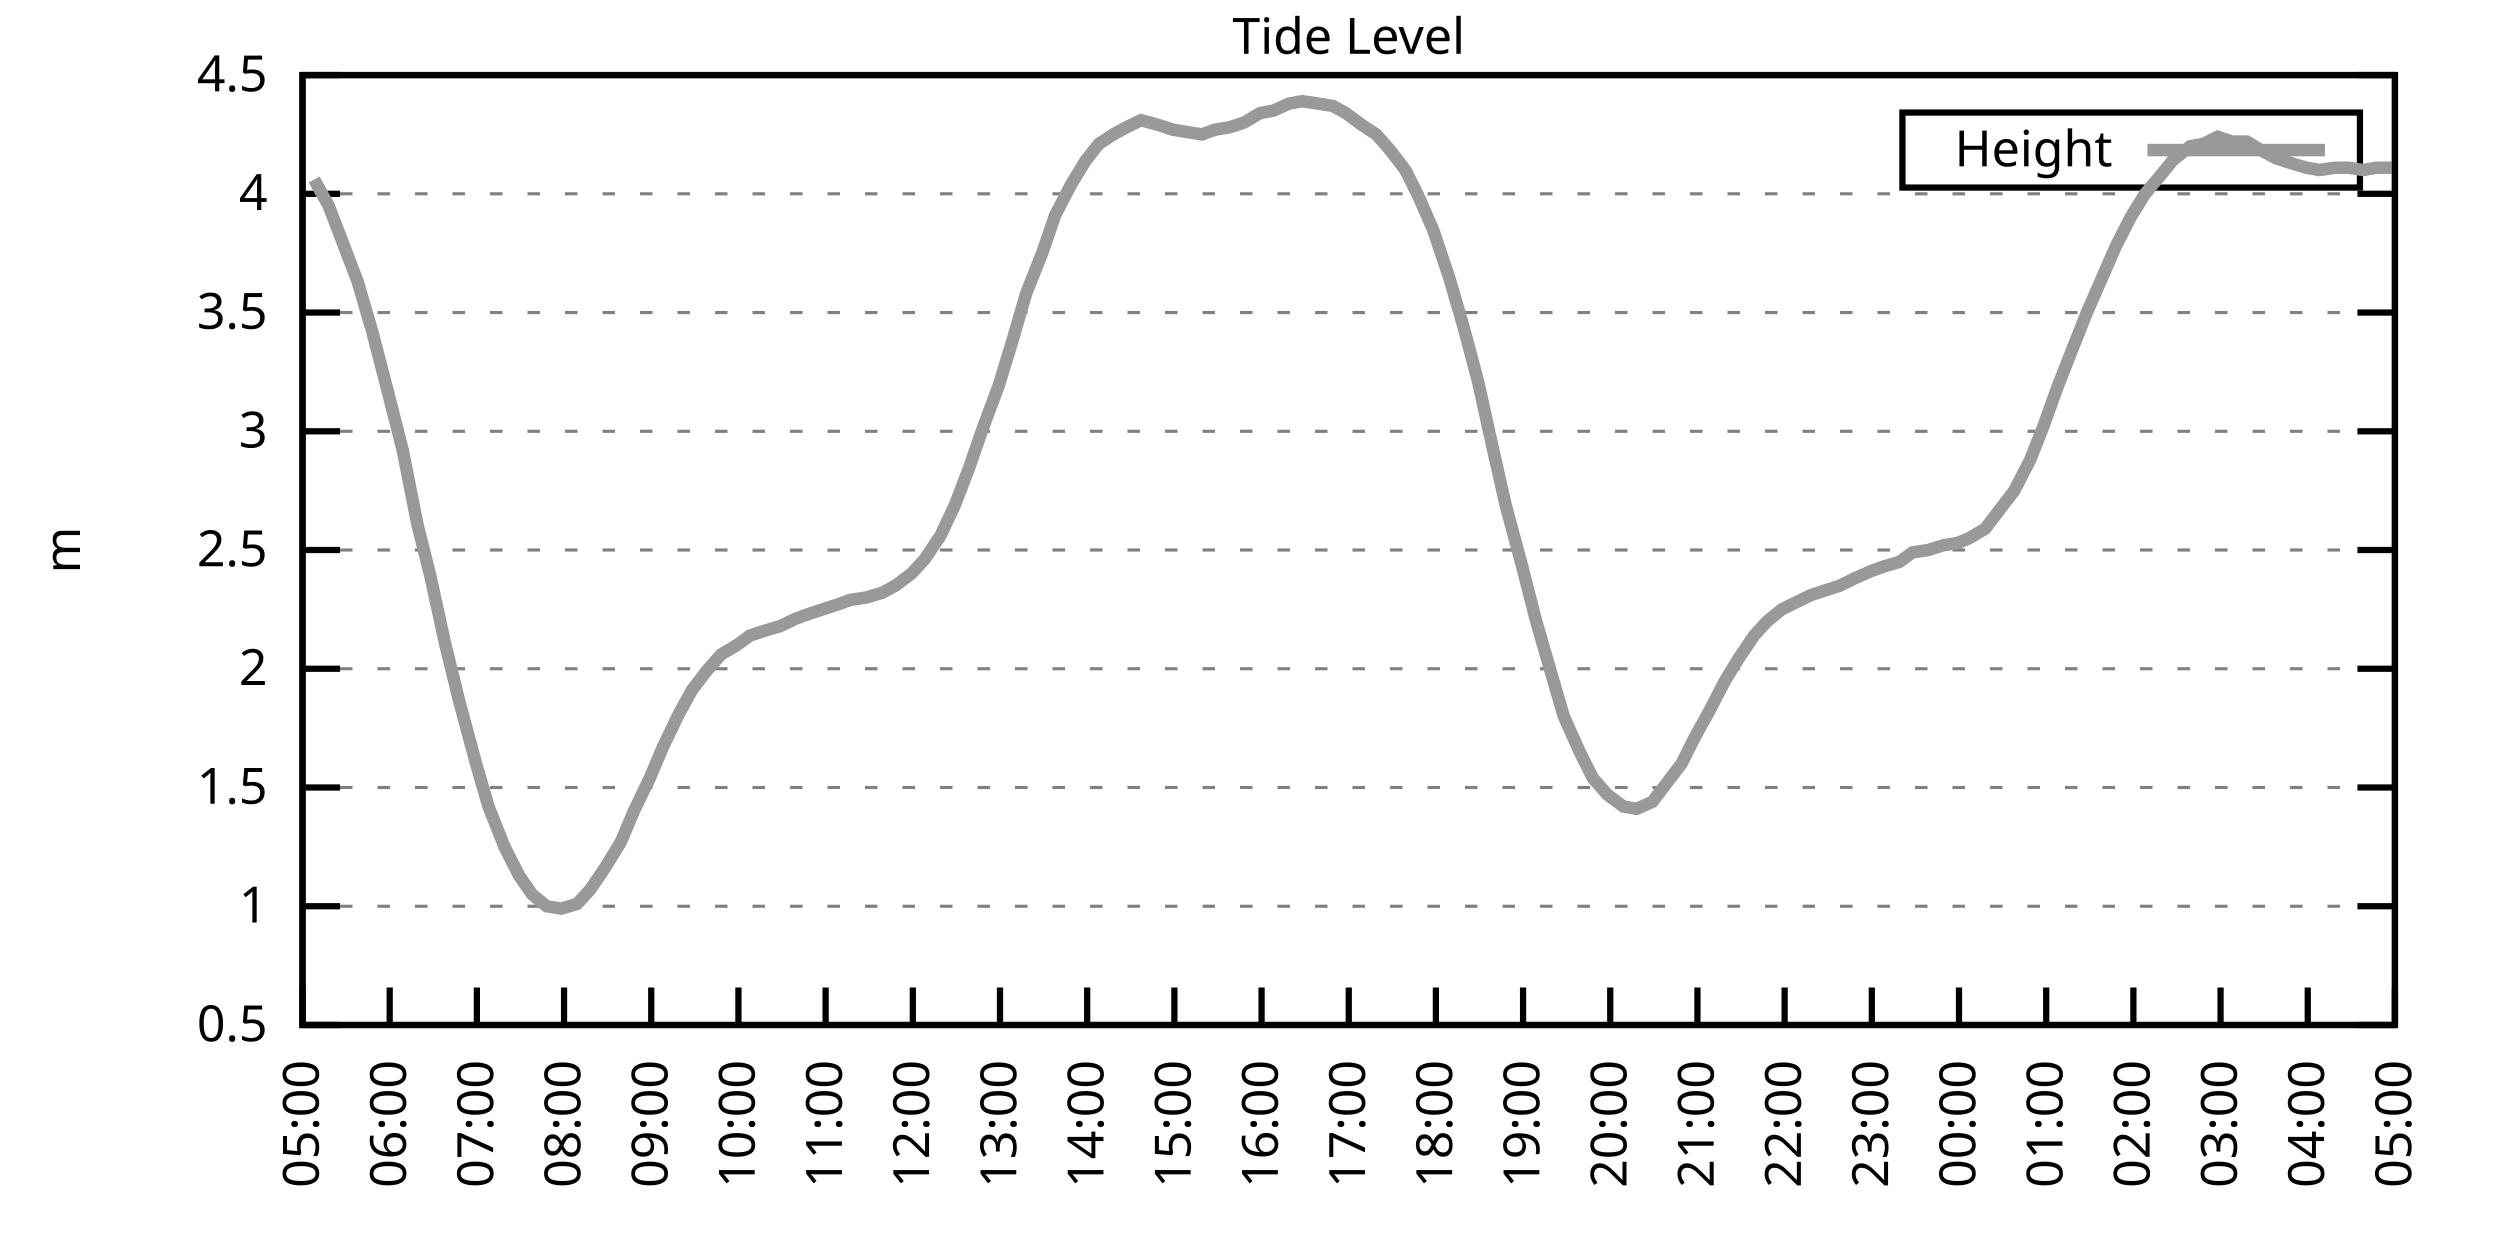
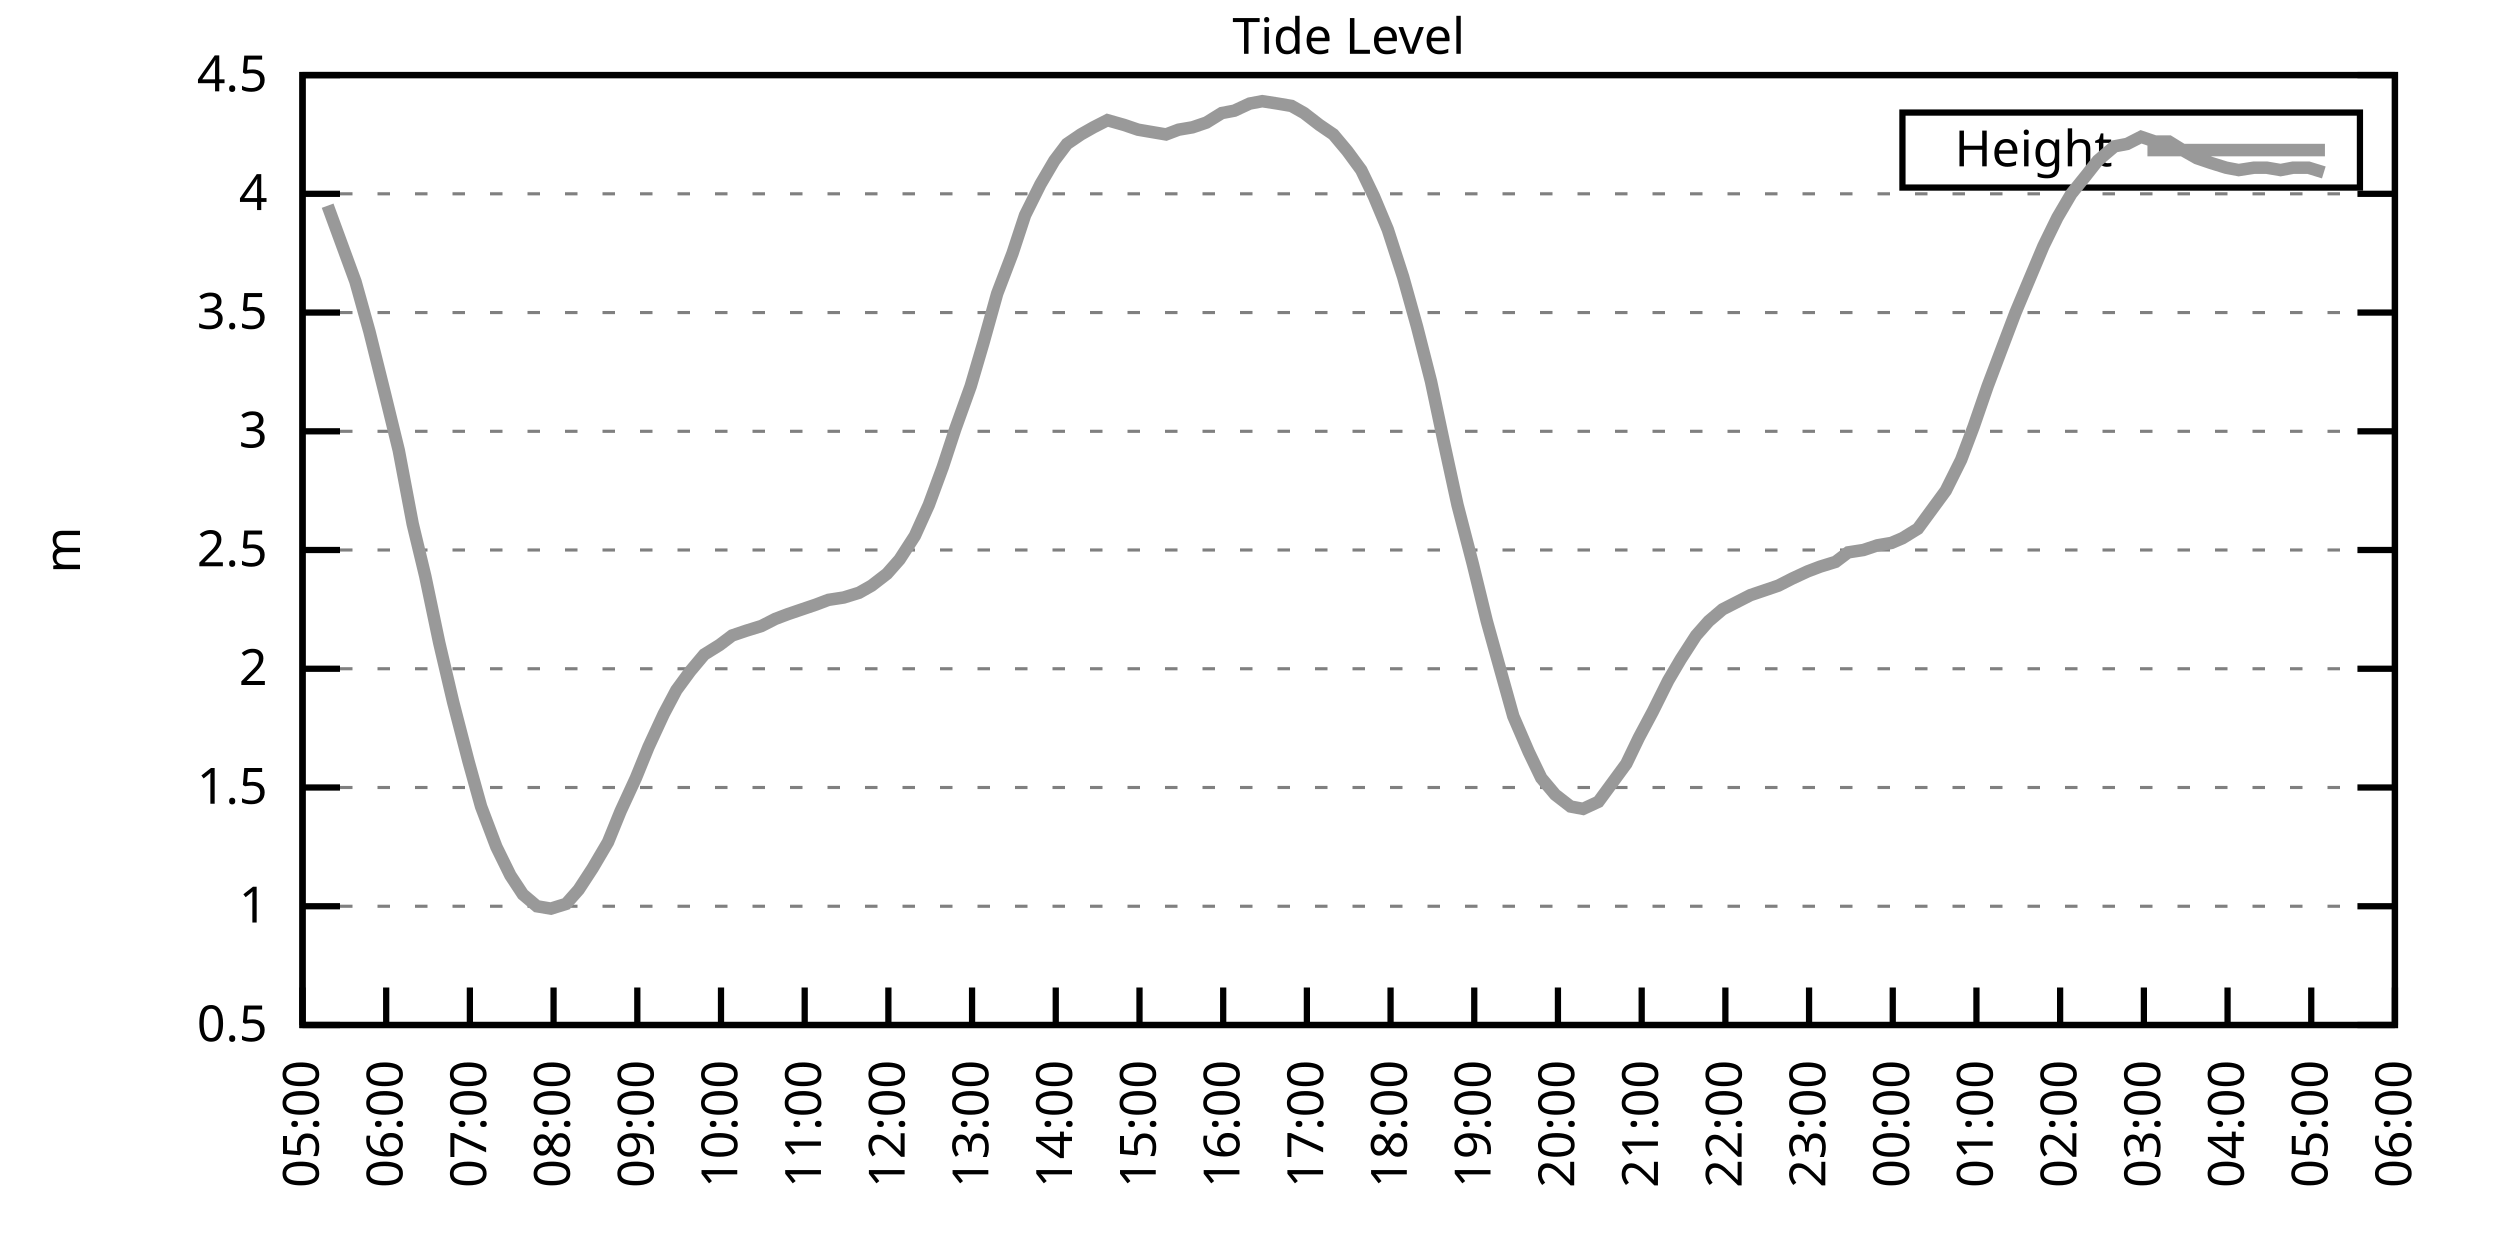
<svg xmlns="http://www.w3.org/2000/svg" xmlns:xlink="http://www.w3.org/1999/xlink" width="400" height="200" viewBox="0 0 400 200">
  <g id="gnuplot_canvas">
    <rect x="0" y="0" width="400" height="200" fill="none" />
    <defs>
      <circle id="gpDot" r="0.5" stroke-width="0.5" stroke="currentColor" />
      <path id="gpPt0" stroke-width="0.333" stroke="currentColor" d="M-1,0 h2 M0,-1 v2" />
      <path id="gpPt1" stroke-width="0.333" stroke="currentColor" d="M-1,-1 L1,1 M1,-1 L-1,1" />
      <path id="gpPt2" stroke-width="0.333" stroke="currentColor" d="M-1,0 L1,0 M0,-1 L0,1 M-1,-1 L1,1 M-1,1 L1,-1" />
      <rect id="gpPt3" stroke-width="0.333" stroke="currentColor" x="-1" y="-1" width="2" height="2" />
      <rect id="gpPt4" stroke-width="0.333" stroke="currentColor" fill="currentColor" x="-1" y="-1" width="2" height="2" />
      <circle id="gpPt5" stroke-width="0.333" stroke="currentColor" cx="0" cy="0" r="1" />
      <use xlink:href="#gpPt5" id="gpPt6" fill="currentColor" stroke="none" />
      <path id="gpPt7" stroke-width="0.333" stroke="currentColor" d="M0,-1.33 L-1.33,0.67 L1.33,0.67 z" />
      <use xlink:href="#gpPt7" id="gpPt8" fill="currentColor" stroke="none" />
      <use xlink:href="#gpPt7" id="gpPt9" stroke="currentColor" transform="rotate(180)" />
      <use xlink:href="#gpPt9" id="gpPt10" fill="currentColor" stroke="none" />
      <use xlink:href="#gpPt3" id="gpPt11" stroke="currentColor" transform="rotate(45)" />
      <use xlink:href="#gpPt11" id="gpPt12" fill="currentColor" stroke="none" />
      <path id="gpPt13" stroke-width="0.333" stroke="currentColor" d="M0,1.330 L1.265,0.411 L0.782,-1.067 L-0.782,-1.076 L-1.265,0.411 z" />
      <use xlink:href="#gpPt13" id="gpPt14" fill="currentColor" stroke="none" />
      <filter id="textbox" filterUnits="objectBoundingBox" x="0" y="0" height="1" width="1">
        <feFlood flood-color="white" flood-opacity="1" result="bgnd" />
        <feComposite in="SourceGraphic" in2="bgnd" operator="atop" />
      </filter>
      <filter id="greybox" filterUnits="objectBoundingBox" x="0" y="0" height="1" width="1">
        <feFlood flood-color="lightgrey" flood-opacity="1" result="grey" />
        <feComposite in="SourceGraphic" in2="grey" operator="atop" />
      </filter>
    </defs>
    <g fill="none" color="white" stroke="currentColor" stroke-width="1.00" stroke-linecap="butt" stroke-linejoin="miter">
</g>
    <g fill="none" color="black" stroke="currentColor" stroke-width="1.00" stroke-linecap="butt" stroke-linejoin="miter">
      <g stroke="none" shape-rendering="crispEdges">
        <polygon fill="rgb(255, 255, 255)" points="48.40,164.00 383.18,164.00 383.18,12.02 48.40,12.02 " />
      </g>
    </g>
    <g fill="none" color="black" stroke="currentColor" stroke-width="1.00" stroke-linecap="butt" stroke-linejoin="miter">
</g>
    <g fill="none" color="black" stroke="black" stroke-width="0.50" stroke-linecap="butt" stroke-linejoin="miter">
</g>
    <g fill="none" color="gray" stroke="currentColor" stroke-width="0.50" stroke-linecap="butt" stroke-linejoin="miter">
      <path stroke="gray" stroke-dasharray="2,4" class="gridline" d="M48.40,164.00 L383.19,164.00  " />
    </g>
    <g fill="none" color="gray" stroke="gray" stroke-width="1.00" stroke-linecap="butt" stroke-linejoin="miter">
</g>
    <g fill="none" color="black" stroke="currentColor" stroke-width="1.00" stroke-linecap="butt" stroke-linejoin="miter">
      <path stroke="black" d="M48.40,164.00 L54.40,164.00 M383.19,164.00 L377.19,164.00  " />
      <g transform="translate(42.80,166.60)" stroke="none" fill="black" font-family="Sans" font-size="8.00" text-anchor="end">
        <text>
          <tspan font-family="Sans"> 0.5</tspan>
        </text>
      </g>
    </g>
    <g fill="none" color="black" stroke="currentColor" stroke-width="1.00" stroke-linecap="butt" stroke-linejoin="miter">
</g>
    <g fill="none" color="black" stroke="black" stroke-width="0.50" stroke-linecap="butt" stroke-linejoin="miter">
</g>
    <g fill="none" color="gray" stroke="currentColor" stroke-width="0.50" stroke-linecap="butt" stroke-linejoin="miter">
      <path stroke="gray" stroke-dasharray="2,4" class="gridline" d="M48.40,145.00 L383.19,145.00  " />
    </g>
    <g fill="none" color="gray" stroke="gray" stroke-width="1.00" stroke-linecap="butt" stroke-linejoin="miter">
</g>
    <g fill="none" color="black" stroke="currentColor" stroke-width="1.00" stroke-linecap="butt" stroke-linejoin="miter">
      <path stroke="black" d="M48.40,145.00 L54.40,145.00 M383.19,145.00 L377.19,145.00  " />
      <g transform="translate(42.80,147.60)" stroke="none" fill="black" font-family="Sans" font-size="8.00" text-anchor="end">
        <text>
          <tspan font-family="Sans"> 1</tspan>
        </text>
      </g>
    </g>
    <g fill="none" color="black" stroke="currentColor" stroke-width="1.00" stroke-linecap="butt" stroke-linejoin="miter">
</g>
    <g fill="none" color="black" stroke="black" stroke-width="0.50" stroke-linecap="butt" stroke-linejoin="miter">
</g>
    <g fill="none" color="gray" stroke="currentColor" stroke-width="0.50" stroke-linecap="butt" stroke-linejoin="miter">
      <path stroke="gray" stroke-dasharray="2,4" class="gridline" d="M48.40,126.00 L383.19,126.00  " />
    </g>
    <g fill="none" color="gray" stroke="gray" stroke-width="1.00" stroke-linecap="butt" stroke-linejoin="miter">
</g>
    <g fill="none" color="black" stroke="currentColor" stroke-width="1.00" stroke-linecap="butt" stroke-linejoin="miter">
      <path stroke="black" d="M48.40,126.00 L54.40,126.00 M383.19,126.00 L377.19,126.00  " />
      <g transform="translate(42.80,128.60)" stroke="none" fill="black" font-family="Sans" font-size="8.00" text-anchor="end">
        <text>
          <tspan font-family="Sans"> 1.5</tspan>
        </text>
      </g>
    </g>
    <g fill="none" color="black" stroke="currentColor" stroke-width="1.00" stroke-linecap="butt" stroke-linejoin="miter">
</g>
    <g fill="none" color="black" stroke="black" stroke-width="0.50" stroke-linecap="butt" stroke-linejoin="miter">
</g>
    <g fill="none" color="gray" stroke="currentColor" stroke-width="0.50" stroke-linecap="butt" stroke-linejoin="miter">
      <path stroke="gray" stroke-dasharray="2,4" class="gridline" d="M48.40,107.00 L383.19,107.00  " />
    </g>
    <g fill="none" color="gray" stroke="gray" stroke-width="1.00" stroke-linecap="butt" stroke-linejoin="miter">
</g>
    <g fill="none" color="black" stroke="currentColor" stroke-width="1.00" stroke-linecap="butt" stroke-linejoin="miter">
      <path stroke="black" d="M48.40,107.00 L54.40,107.00 M383.19,107.00 L377.19,107.00  " />
      <g transform="translate(42.80,109.60)" stroke="none" fill="black" font-family="Sans" font-size="8.00" text-anchor="end">
        <text>
          <tspan font-family="Sans"> 2</tspan>
        </text>
      </g>
    </g>
    <g fill="none" color="black" stroke="currentColor" stroke-width="1.00" stroke-linecap="butt" stroke-linejoin="miter">
</g>
    <g fill="none" color="black" stroke="black" stroke-width="0.50" stroke-linecap="butt" stroke-linejoin="miter">
</g>
    <g fill="none" color="gray" stroke="currentColor" stroke-width="0.50" stroke-linecap="butt" stroke-linejoin="miter">
      <path stroke="gray" stroke-dasharray="2,4" class="gridline" d="M48.40,88.00 L383.19,88.00  " />
    </g>
    <g fill="none" color="gray" stroke="gray" stroke-width="1.00" stroke-linecap="butt" stroke-linejoin="miter">
</g>
    <g fill="none" color="black" stroke="currentColor" stroke-width="1.00" stroke-linecap="butt" stroke-linejoin="miter">
      <path stroke="black" d="M48.40,88.00 L54.40,88.00 M383.19,88.00 L377.19,88.00  " />
      <g transform="translate(42.80,90.60)" stroke="none" fill="black" font-family="Sans" font-size="8.00" text-anchor="end">
        <text>
          <tspan font-family="Sans"> 2.5</tspan>
        </text>
      </g>
    </g>
    <g fill="none" color="black" stroke="currentColor" stroke-width="1.00" stroke-linecap="butt" stroke-linejoin="miter">
</g>
    <g fill="none" color="black" stroke="black" stroke-width="0.50" stroke-linecap="butt" stroke-linejoin="miter">
</g>
    <g fill="none" color="gray" stroke="currentColor" stroke-width="0.50" stroke-linecap="butt" stroke-linejoin="miter">
      <path stroke="gray" stroke-dasharray="2,4" class="gridline" d="M48.40,69.01 L383.19,69.01  " />
    </g>
    <g fill="none" color="gray" stroke="gray" stroke-width="1.00" stroke-linecap="butt" stroke-linejoin="miter">
</g>
    <g fill="none" color="black" stroke="currentColor" stroke-width="1.00" stroke-linecap="butt" stroke-linejoin="miter">
      <path stroke="black" d="M48.40,69.01 L54.40,69.01 M383.19,69.01 L377.19,69.01  " />
      <g transform="translate(42.80,71.61)" stroke="none" fill="black" font-family="Sans" font-size="8.00" text-anchor="end">
        <text>
          <tspan font-family="Sans"> 3</tspan>
        </text>
      </g>
    </g>
    <g fill="none" color="black" stroke="currentColor" stroke-width="1.00" stroke-linecap="butt" stroke-linejoin="miter">
</g>
    <g fill="none" color="black" stroke="black" stroke-width="0.50" stroke-linecap="butt" stroke-linejoin="miter">
</g>
    <g fill="none" color="gray" stroke="currentColor" stroke-width="0.50" stroke-linecap="butt" stroke-linejoin="miter">
      <path stroke="gray" stroke-dasharray="2,4" class="gridline" d="M48.40,50.01 L383.19,50.01  " />
    </g>
    <g fill="none" color="gray" stroke="gray" stroke-width="1.00" stroke-linecap="butt" stroke-linejoin="miter">
</g>
    <g fill="none" color="black" stroke="currentColor" stroke-width="1.00" stroke-linecap="butt" stroke-linejoin="miter">
      <path stroke="black" d="M48.40,50.01 L54.40,50.01 M383.19,50.01 L377.19,50.01  " />
      <g transform="translate(42.80,52.61)" stroke="none" fill="black" font-family="Sans" font-size="8.00" text-anchor="end">
        <text>
          <tspan font-family="Sans"> 3.5</tspan>
        </text>
      </g>
    </g>
    <g fill="none" color="black" stroke="currentColor" stroke-width="1.00" stroke-linecap="butt" stroke-linejoin="miter">
</g>
    <g fill="none" color="black" stroke="black" stroke-width="0.50" stroke-linecap="butt" stroke-linejoin="miter">
</g>
    <g fill="none" color="gray" stroke="currentColor" stroke-width="0.50" stroke-linecap="butt" stroke-linejoin="miter">
      <path stroke="gray" stroke-dasharray="2,4" class="gridline" d="M48.40,31.01 L383.19,31.01  " />
    </g>
    <g fill="none" color="gray" stroke="gray" stroke-width="1.00" stroke-linecap="butt" stroke-linejoin="miter">
</g>
    <g fill="none" color="black" stroke="currentColor" stroke-width="1.00" stroke-linecap="butt" stroke-linejoin="miter">
      <path stroke="black" d="M48.40,31.01 L54.40,31.01 M383.19,31.01 L377.19,31.01  " />
      <g transform="translate(42.80,33.61)" stroke="none" fill="black" font-family="Sans" font-size="8.00" text-anchor="end">
        <text>
          <tspan font-family="Sans"> 4</tspan>
        </text>
      </g>
    </g>
    <g fill="none" color="black" stroke="currentColor" stroke-width="1.00" stroke-linecap="butt" stroke-linejoin="miter">
</g>
    <g fill="none" color="black" stroke="black" stroke-width="0.50" stroke-linecap="butt" stroke-linejoin="miter">
</g>
    <g fill="none" color="gray" stroke="currentColor" stroke-width="0.50" stroke-linecap="butt" stroke-linejoin="miter">
      <path stroke="gray" stroke-dasharray="2,4" class="gridline" d="M48.40,12.01 L383.19,12.01  " />
    </g>
    <g fill="none" color="gray" stroke="gray" stroke-width="1.00" stroke-linecap="butt" stroke-linejoin="miter">
</g>
    <g fill="none" color="black" stroke="currentColor" stroke-width="1.00" stroke-linecap="butt" stroke-linejoin="miter">
      <path stroke="black" d="M48.40,12.01 L54.40,12.01 M383.19,12.01 L377.19,12.01  " />
      <g transform="translate(42.80,14.61)" stroke="none" fill="black" font-family="Sans" font-size="8.00" text-anchor="end">
        <text>
          <tspan font-family="Sans"> 4.5</tspan>
        </text>
      </g>
    </g>
    <g fill="none" color="black" stroke="currentColor" stroke-width="1.00" stroke-linecap="butt" stroke-linejoin="miter">
      <path stroke="black" d="M48.40,164.00 L48.40,158.00  " />
      <g transform="translate(51.00,169.60) rotate(270.00)" stroke="none" fill="black" font-family="Sans" font-size="8.00" text-anchor="end">
        <text>
          <tspan font-family="Sans">05:00</tspan>
        </text>
      </g>
    </g>
    <g fill="none" color="black" stroke="currentColor" stroke-width="1.00" stroke-linecap="butt" stroke-linejoin="miter">
-       <path stroke="black" d="M62.35,164.00 L62.35,158.00  " />
-       <g transform="translate(64.95,169.60) rotate(270.00)" stroke="none" fill="black" font-family="Sans" font-size="8.00" text-anchor="end">
+       <path stroke="black" d="M61.79,164.00 L61.79,158.00  " />
+       <g transform="translate(64.39,169.60) rotate(270.00)" stroke="none" fill="black" font-family="Sans" font-size="8.00" text-anchor="end">
        <text>
          <tspan font-family="Sans">06:00</tspan>
        </text>
      </g>
    </g>
    <g fill="none" color="black" stroke="currentColor" stroke-width="1.00" stroke-linecap="butt" stroke-linejoin="miter">
-       <path stroke="black" d="M76.30,164.00 L76.30,158.00  " />
-       <g transform="translate(78.90,169.60) rotate(270.00)" stroke="none" fill="black" font-family="Sans" font-size="8.00" text-anchor="end">
+       <path stroke="black" d="M75.18,164.00 L75.18,158.00  " />
+       <g transform="translate(77.78,169.60) rotate(270.00)" stroke="none" fill="black" font-family="Sans" font-size="8.00" text-anchor="end">
        <text>
          <tspan font-family="Sans">07:00</tspan>
        </text>
      </g>
    </g>
    <g fill="none" color="black" stroke="currentColor" stroke-width="1.00" stroke-linecap="butt" stroke-linejoin="miter">
-       <path stroke="black" d="M90.25,164.00 L90.25,158.00  " />
-       <g transform="translate(92.85,169.60) rotate(270.00)" stroke="none" fill="black" font-family="Sans" font-size="8.00" text-anchor="end">
+       <path stroke="black" d="M88.57,164.00 L88.57,158.00  " />
+       <g transform="translate(91.17,169.60) rotate(270.00)" stroke="none" fill="black" font-family="Sans" font-size="8.00" text-anchor="end">
        <text>
          <tspan font-family="Sans">08:00</tspan>
        </text>
      </g>
    </g>
    <g fill="none" color="black" stroke="currentColor" stroke-width="1.00" stroke-linecap="butt" stroke-linejoin="miter">
-       <path stroke="black" d="M104.20,164.00 L104.20,158.00  " />
-       <g transform="translate(106.80,169.60) rotate(270.00)" stroke="none" fill="black" font-family="Sans" font-size="8.00" text-anchor="end">
+       <path stroke="black" d="M101.97,164.00 L101.97,158.00  " />
+       <g transform="translate(104.57,169.60) rotate(270.00)" stroke="none" fill="black" font-family="Sans" font-size="8.00" text-anchor="end">
        <text>
          <tspan font-family="Sans">09:00</tspan>
        </text>
      </g>
    </g>
    <g fill="none" color="black" stroke="currentColor" stroke-width="1.00" stroke-linecap="butt" stroke-linejoin="miter">
-       <path stroke="black" d="M118.15,164.00 L118.15,158.00  " />
-       <g transform="translate(120.75,169.60) rotate(270.00)" stroke="none" fill="black" font-family="Sans" font-size="8.00" text-anchor="end">
+       <path stroke="black" d="M115.36,164.00 L115.36,158.00  " />
+       <g transform="translate(117.96,169.60) rotate(270.00)" stroke="none" fill="black" font-family="Sans" font-size="8.00" text-anchor="end">
        <text>
          <tspan font-family="Sans">10:00</tspan>
        </text>
      </g>
    </g>
    <g fill="none" color="black" stroke="currentColor" stroke-width="1.00" stroke-linecap="butt" stroke-linejoin="miter">
-       <path stroke="black" d="M132.10,164.00 L132.10,158.00  " />
-       <g transform="translate(134.70,169.60) rotate(270.00)" stroke="none" fill="black" font-family="Sans" font-size="8.00" text-anchor="end">
+       <path stroke="black" d="M128.75,164.00 L128.75,158.00  " />
+       <g transform="translate(131.35,169.60) rotate(270.00)" stroke="none" fill="black" font-family="Sans" font-size="8.00" text-anchor="end">
        <text>
          <tspan font-family="Sans">11:00</tspan>
        </text>
      </g>
    </g>
    <g fill="none" color="black" stroke="currentColor" stroke-width="1.00" stroke-linecap="butt" stroke-linejoin="miter">
-       <path stroke="black" d="M146.05,164.00 L146.05,158.00  " />
-       <g transform="translate(148.65,169.60) rotate(270.00)" stroke="none" fill="black" font-family="Sans" font-size="8.00" text-anchor="end">
+       <path stroke="black" d="M142.14,164.00 L142.14,158.00  " />
+       <g transform="translate(144.74,169.60) rotate(270.00)" stroke="none" fill="black" font-family="Sans" font-size="8.00" text-anchor="end">
        <text>
          <tspan font-family="Sans">12:00</tspan>
        </text>
      </g>
    </g>
    <g fill="none" color="black" stroke="currentColor" stroke-width="1.00" stroke-linecap="butt" stroke-linejoin="miter">
-       <path stroke="black" d="M160.00,164.00 L160.00,158.00  " />
-       <g transform="translate(162.60,169.60) rotate(270.00)" stroke="none" fill="black" font-family="Sans" font-size="8.00" text-anchor="end">
+       <path stroke="black" d="M155.53,164.00 L155.53,158.00  " />
+       <g transform="translate(158.13,169.60) rotate(270.00)" stroke="none" fill="black" font-family="Sans" font-size="8.00" text-anchor="end">
        <text>
          <tspan font-family="Sans">13:00</tspan>
        </text>
      </g>
    </g>
    <g fill="none" color="black" stroke="currentColor" stroke-width="1.00" stroke-linecap="butt" stroke-linejoin="miter">
-       <path stroke="black" d="M173.95,164.00 L173.95,158.00  " />
-       <g transform="translate(176.55,169.60) rotate(270.00)" stroke="none" fill="black" font-family="Sans" font-size="8.00" text-anchor="end">
+       <path stroke="black" d="M168.92,164.00 L168.92,158.00  " />
+       <g transform="translate(171.52,169.60) rotate(270.00)" stroke="none" fill="black" font-family="Sans" font-size="8.00" text-anchor="end">
        <text>
          <tspan font-family="Sans">14:00</tspan>
        </text>
      </g>
    </g>
    <g fill="none" color="black" stroke="currentColor" stroke-width="1.00" stroke-linecap="butt" stroke-linejoin="miter">
-       <path stroke="black" d="M187.90,164.00 L187.90,158.00  " />
-       <g transform="translate(190.50,169.60) rotate(270.00)" stroke="none" fill="black" font-family="Sans" font-size="8.00" text-anchor="end">
+       <path stroke="black" d="M182.32,164.00 L182.32,158.00  " />
+       <g transform="translate(184.92,169.60) rotate(270.00)" stroke="none" fill="black" font-family="Sans" font-size="8.00" text-anchor="end">
        <text>
          <tspan font-family="Sans">15:00</tspan>
        </text>
      </g>
    </g>
    <g fill="none" color="black" stroke="currentColor" stroke-width="1.00" stroke-linecap="butt" stroke-linejoin="miter">
-       <path stroke="black" d="M201.85,164.00 L201.85,158.00  " />
-       <g transform="translate(204.45,169.60) rotate(270.00)" stroke="none" fill="black" font-family="Sans" font-size="8.00" text-anchor="end">
+       <path stroke="black" d="M195.71,164.00 L195.71,158.00  " />
+       <g transform="translate(198.31,169.60) rotate(270.00)" stroke="none" fill="black" font-family="Sans" font-size="8.00" text-anchor="end">
        <text>
          <tspan font-family="Sans">16:00</tspan>
        </text>
      </g>
    </g>
    <g fill="none" color="black" stroke="currentColor" stroke-width="1.00" stroke-linecap="butt" stroke-linejoin="miter">
-       <path stroke="black" d="M215.80,164.00 L215.80,158.00  " />
-       <g transform="translate(218.40,169.60) rotate(270.00)" stroke="none" fill="black" font-family="Sans" font-size="8.00" text-anchor="end">
+       <path stroke="black" d="M209.10,164.00 L209.10,158.00  " />
+       <g transform="translate(211.70,169.60) rotate(270.00)" stroke="none" fill="black" font-family="Sans" font-size="8.00" text-anchor="end">
        <text>
          <tspan font-family="Sans">17:00</tspan>
        </text>
      </g>
    </g>
    <g fill="none" color="black" stroke="currentColor" stroke-width="1.00" stroke-linecap="butt" stroke-linejoin="miter">
-       <path stroke="black" d="M229.74,164.00 L229.74,158.00  " />
-       <g transform="translate(232.34,169.60) rotate(270.00)" stroke="none" fill="black" font-family="Sans" font-size="8.00" text-anchor="end">
+       <path stroke="black" d="M222.49,164.00 L222.49,158.00  " />
+       <g transform="translate(225.09,169.60) rotate(270.00)" stroke="none" fill="black" font-family="Sans" font-size="8.00" text-anchor="end">
        <text>
          <tspan font-family="Sans">18:00</tspan>
        </text>
      </g>
    </g>
    <g fill="none" color="black" stroke="currentColor" stroke-width="1.00" stroke-linecap="butt" stroke-linejoin="miter">
-       <path stroke="black" d="M243.69,164.00 L243.69,158.00  " />
-       <g transform="translate(246.29,169.60) rotate(270.00)" stroke="none" fill="black" font-family="Sans" font-size="8.00" text-anchor="end">
+       <path stroke="black" d="M235.88,164.00 L235.88,158.00  " />
+       <g transform="translate(238.48,169.60) rotate(270.00)" stroke="none" fill="black" font-family="Sans" font-size="8.00" text-anchor="end">
        <text>
          <tspan font-family="Sans">19:00</tspan>
        </text>
      </g>
    </g>
    <g fill="none" color="black" stroke="currentColor" stroke-width="1.00" stroke-linecap="butt" stroke-linejoin="miter">
-       <path stroke="black" d="M257.64,164.00 L257.64,158.00  " />
-       <g transform="translate(260.24,169.60) rotate(270.00)" stroke="none" fill="black" font-family="Sans" font-size="8.00" text-anchor="end">
+       <path stroke="black" d="M249.27,164.00 L249.27,158.00  " />
+       <g transform="translate(251.87,169.60) rotate(270.00)" stroke="none" fill="black" font-family="Sans" font-size="8.00" text-anchor="end">
        <text>
          <tspan font-family="Sans">20:00</tspan>
        </text>
      </g>
    </g>
    <g fill="none" color="black" stroke="currentColor" stroke-width="1.00" stroke-linecap="butt" stroke-linejoin="miter">
-       <path stroke="black" d="M271.59,164.00 L271.59,158.00  " />
-       <g transform="translate(274.19,169.60) rotate(270.00)" stroke="none" fill="black" font-family="Sans" font-size="8.00" text-anchor="end">
+       <path stroke="black" d="M262.67,164.00 L262.67,158.00  " />
+       <g transform="translate(265.27,169.60) rotate(270.00)" stroke="none" fill="black" font-family="Sans" font-size="8.00" text-anchor="end">
        <text>
          <tspan font-family="Sans">21:00</tspan>
        </text>
      </g>
    </g>
    <g fill="none" color="black" stroke="currentColor" stroke-width="1.00" stroke-linecap="butt" stroke-linejoin="miter">
-       <path stroke="black" d="M285.54,164.00 L285.54,158.00  " />
-       <g transform="translate(288.14,169.60) rotate(270.00)" stroke="none" fill="black" font-family="Sans" font-size="8.00" text-anchor="end">
+       <path stroke="black" d="M276.06,164.00 L276.06,158.00  " />
+       <g transform="translate(278.66,169.60) rotate(270.00)" stroke="none" fill="black" font-family="Sans" font-size="8.00" text-anchor="end">
        <text>
          <tspan font-family="Sans">22:00</tspan>
        </text>
      </g>
    </g>
    <g fill="none" color="black" stroke="currentColor" stroke-width="1.00" stroke-linecap="butt" stroke-linejoin="miter">
-       <path stroke="black" d="M299.49,164.00 L299.49,158.00  " />
-       <g transform="translate(302.09,169.60) rotate(270.00)" stroke="none" fill="black" font-family="Sans" font-size="8.00" text-anchor="end">
+       <path stroke="black" d="M289.45,164.00 L289.45,158.00  " />
+       <g transform="translate(292.05,169.60) rotate(270.00)" stroke="none" fill="black" font-family="Sans" font-size="8.00" text-anchor="end">
        <text>
          <tspan font-family="Sans">23:00</tspan>
        </text>
      </g>
    </g>
    <g fill="none" color="black" stroke="currentColor" stroke-width="1.00" stroke-linecap="butt" stroke-linejoin="miter">
-       <path stroke="black" d="M313.44,164.00 L313.44,158.00  " />
-       <g transform="translate(316.04,169.60) rotate(270.00)" stroke="none" fill="black" font-family="Sans" font-size="8.00" text-anchor="end">
+       <path stroke="black" d="M302.84,164.00 L302.84,158.00  " />
+       <g transform="translate(305.44,169.60) rotate(270.00)" stroke="none" fill="black" font-family="Sans" font-size="8.00" text-anchor="end">
        <text>
          <tspan font-family="Sans">00:00</tspan>
        </text>
      </g>
    </g>
    <g fill="none" color="black" stroke="currentColor" stroke-width="1.00" stroke-linecap="butt" stroke-linejoin="miter">
-       <path stroke="black" d="M327.39,164.00 L327.39,158.00  " />
-       <g transform="translate(329.99,169.60) rotate(270.00)" stroke="none" fill="black" font-family="Sans" font-size="8.00" text-anchor="end">
+       <path stroke="black" d="M316.23,164.00 L316.23,158.00  " />
+       <g transform="translate(318.83,169.60) rotate(270.00)" stroke="none" fill="black" font-family="Sans" font-size="8.00" text-anchor="end">
        <text>
          <tspan font-family="Sans">01:00</tspan>
        </text>
      </g>
    </g>
    <g fill="none" color="black" stroke="currentColor" stroke-width="1.00" stroke-linecap="butt" stroke-linejoin="miter">
-       <path stroke="black" d="M341.34,164.00 L341.34,158.00  " />
-       <g transform="translate(343.94,169.60) rotate(270.00)" stroke="none" fill="black" font-family="Sans" font-size="8.00" text-anchor="end">
+       <path stroke="black" d="M329.62,164.00 L329.62,158.00  " />
+       <g transform="translate(332.22,169.60) rotate(270.00)" stroke="none" fill="black" font-family="Sans" font-size="8.00" text-anchor="end">
        <text>
          <tspan font-family="Sans">02:00</tspan>
        </text>
      </g>
    </g>
    <g fill="none" color="black" stroke="currentColor" stroke-width="1.00" stroke-linecap="butt" stroke-linejoin="miter">
-       <path stroke="black" d="M355.29,164.00 L355.29,158.00  " />
-       <g transform="translate(357.89,169.60) rotate(270.00)" stroke="none" fill="black" font-family="Sans" font-size="8.00" text-anchor="end">
+       <path stroke="black" d="M343.02,164.00 L343.02,158.00  " />
+       <g transform="translate(345.62,169.60) rotate(270.00)" stroke="none" fill="black" font-family="Sans" font-size="8.00" text-anchor="end">
        <text>
          <tspan font-family="Sans">03:00</tspan>
        </text>
      </g>
    </g>
    <g fill="none" color="black" stroke="currentColor" stroke-width="1.00" stroke-linecap="butt" stroke-linejoin="miter">
-       <path stroke="black" d="M369.24,164.00 L369.24,158.00  " />
-       <g transform="translate(371.84,169.60) rotate(270.00)" stroke="none" fill="black" font-family="Sans" font-size="8.00" text-anchor="end">
+       <path stroke="black" d="M356.41,164.00 L356.41,158.00  " />
+       <g transform="translate(359.01,169.60) rotate(270.00)" stroke="none" fill="black" font-family="Sans" font-size="8.00" text-anchor="end">
        <text>
          <tspan font-family="Sans">04:00</tspan>
+         </text>
+       </g>
+     </g>
+     <g fill="none" color="black" stroke="currentColor" stroke-width="1.00" stroke-linecap="butt" stroke-linejoin="miter">
+       <path stroke="black" d="M369.80,164.00 L369.80,158.00  " />
+       <g transform="translate(372.40,169.60) rotate(270.00)" stroke="none" fill="black" font-family="Sans" font-size="8.00" text-anchor="end">
+         <text>
+           <tspan font-family="Sans">05:00</tspan>
        </text>
      </g>
    </g>
    <g fill="none" color="black" stroke="currentColor" stroke-width="1.00" stroke-linecap="butt" stroke-linejoin="miter">
      <path stroke="black" d="M383.19,164.00 L383.19,158.00  " />
      <g transform="translate(385.79,169.60) rotate(270.00)" stroke="none" fill="black" font-family="Sans" font-size="8.00" text-anchor="end">
        <text>
-           <tspan font-family="Sans">05:00</tspan>
+           <tspan font-family="Sans">06:00</tspan>
        </text>
      </g>
    </g>
    <g fill="none" color="black" stroke="currentColor" stroke-width="1.00" stroke-linecap="butt" stroke-linejoin="miter">
</g>
    <g fill="none" color="black" stroke="currentColor" stroke-width="1.00" stroke-linecap="butt" stroke-linejoin="miter">
      <path stroke="black" d="M48.40,12.01 L48.40,164.00 L383.19,164.00 L383.19,12.01 L48.40,12.01 Z  " />
    </g>
    <g fill="none" color="black" stroke="currentColor" stroke-width="1.00" stroke-linecap="butt" stroke-linejoin="miter">
</g>
    <g fill="none" color="black" stroke="currentColor" stroke-width="1.00" stroke-linecap="butt" stroke-linejoin="miter">
      <path stroke="black" d="M304.39,30.01 L304.39,18.01 L377.59,18.01 L377.59,30.01 L304.39,30.01 Z  " />
    </g>
    <g id="Tide_level_plot_1">
      <g fill="none" color="white" stroke="black" stroke-width="2.00" stroke-linecap="butt" stroke-linejoin="miter">
</g>
      <g fill="none" color="black" stroke="currentColor" stroke-width="2.00" stroke-linecap="butt" stroke-linejoin="miter">
        <g transform="translate(337.99,26.61)" stroke="none" fill="black" font-family="Sans" font-size="8.00" text-anchor="end">
          <text>
            <tspan font-family="Sans">Height</tspan>
          </text>
        </g>
      </g>
      <g fill="none" color="black" stroke="currentColor" stroke-width="2.00" stroke-linecap="butt" stroke-linejoin="miter">
-         <path stroke="rgb(153, 153, 153)" d="M343.59,24.01 L371.99,24.01 M50.26,28.73 L52.58,32.91 L57.23,45.07 L59.56,53.05 L62.12,62.93 L64.44,72.05   L66.77,83.83 L68.86,92.18 L71.18,102.82 L73.51,112.32 L76.07,121.82 L78.16,129.04 L80.72,135.50 L83.04,140.06   L85.13,143.10 L87.46,145.00 L89.78,145.38 L92.34,144.62 L94.43,142.34 L96.76,138.92 L99.32,134.74 L101.41,129.80   L103.97,124.48 L106.06,119.54 L108.62,114.22 L110.71,110.42 L113.03,107.38 L115.36,104.72 L117.92,103.20 L120.01,101.68   L122.33,100.92 L124.89,100.16 L127.22,99.02 L129.31,98.26 L131.63,97.50 L133.96,96.74 L136.05,95.98 L138.61,95.60   L141.16,94.84 L143.26,93.70 L145.81,91.80 L147.91,89.52 L150.46,85.73 L152.79,80.79 L155.11,74.71 L157.21,68.63   L159.76,61.79 L161.86,54.95 L164.18,46.97 L166.74,40.51 L168.83,34.43 L171.39,29.49 L173.71,25.69 L175.81,23.03   L178.13,21.51 L180.22,20.37 L182.55,19.23 L185.34,19.99 L187.66,20.75 L189.99,21.13 L192.31,21.51 L194.41,20.75   L196.73,20.37 L199.06,19.61 L201.61,18.09 L203.71,17.71 L206.26,16.57 L208.36,16.19 L210.91,16.57 L213.24,16.95   L215.33,18.09 L217.89,19.99 L220.21,21.51 L222.54,24.17 L224.86,27.21 L226.95,31.39 L229.28,36.71 L231.84,44.31   L234.16,52.29 L236.49,61.03 L238.58,70.53 L240.90,80.79 L243.46,90.28 L245.79,99.40 L247.88,106.62 L250.20,114.60   L252.76,120.30 L254.85,124.48 L257.18,127.14 L259.74,129.04 L261.83,129.42 L264.39,128.28 L266.71,125.24 L269.04,122.20   L271.13,118.02 L273.45,113.84 L276.01,108.90 L278.10,105.48 L280.66,101.68 L282.75,99.40 L285.08,97.50 L287.40,96.36   L289.73,95.22 L292.05,94.46 L294.38,93.70 L296.70,92.56 L299.26,91.42 L301.35,90.66 L303.91,89.90 L306.00,88.38   L308.56,88.00 L310.88,87.25 L313.21,86.87 L315.07,86.11 L317.63,84.59 L319.95,81.55 L322.28,78.51 L324.83,73.57   L326.93,68.25 L329.25,61.79 L331.34,56.47 L333.90,50.01 L336.23,44.69 L338.55,39.37 L340.88,34.81 L343.20,31.01   L345.76,27.97 L347.62,25.69 L350.41,23.41 L352.50,23.03 L354.83,21.89 L357.15,22.65 L359.48,22.65 L362.03,24.17   L364.13,25.31 L366.45,26.07 L369.01,26.83 L371.10,27.21 L373.66,26.83 L375.75,26.83 L378.08,27.21 L380.17,26.83   L382.73,26.83  " />
+         <path stroke="rgb(153, 153, 153)" d="M343.59,24.01 L371.99,24.01 M52.42,32.91 L56.88,45.07 L59.11,53.05 L61.57,62.93 L63.80,72.05 L66.03,83.83   L68.04,92.18 L70.27,102.82 L72.50,112.32 L74.96,121.82 L76.97,129.04 L79.42,135.50 L81.66,140.06 L83.66,143.10   L85.90,145.00 L88.13,145.38 L90.58,144.62 L92.59,142.34 L94.82,138.92 L97.28,134.74 L99.29,129.80 L101.74,124.48   L103.75,119.54 L106.21,114.22 L108.22,110.42 L110.45,107.38 L112.68,104.72 L115.13,103.20 L117.14,101.68 L119.38,100.92   L121.83,100.16 L124.06,99.02 L126.07,98.26 L128.30,97.50 L130.54,96.74 L132.54,95.98 L135.00,95.60 L137.45,94.84   L139.46,93.70 L141.92,91.80 L143.93,89.52 L146.38,85.73 L148.61,80.79 L150.85,74.71 L152.85,68.63 L155.31,61.79   L157.32,54.95 L159.55,46.97 L162.01,40.51 L164.01,34.43 L166.47,29.49 L168.70,25.69 L170.71,23.03 L172.94,21.51   L174.95,20.37 L177.18,19.23 L179.86,19.99 L182.09,20.75 L184.32,21.13 L186.56,21.51 L188.57,20.75 L190.80,20.37   L193.03,19.61 L195.48,18.09 L197.49,17.71 L199.95,16.57 L201.96,16.19 L204.41,16.57 L206.64,16.95 L208.65,18.09   L211.11,19.99 L213.34,21.51 L215.57,24.17 L217.80,27.21 L219.81,31.39 L222.04,36.71 L224.50,44.31 L226.73,52.29   L228.96,61.03 L230.97,70.53 L233.20,80.79 L235.66,90.28 L237.89,99.40 L239.90,106.62 L242.13,114.60 L244.59,120.30   L246.60,124.48 L248.83,127.14 L251.28,129.04 L253.29,129.42 L255.75,128.28 L257.98,125.24 L260.21,122.20 L262.22,118.02   L264.45,113.84 L266.91,108.90 L268.92,105.48 L271.37,101.68 L273.38,99.40 L275.61,97.50 L277.84,96.36 L280.07,95.22   L282.31,94.46 L284.54,93.70 L286.77,92.56 L289.23,91.42 L291.23,90.66 L293.69,89.90 L295.70,88.38 L298.15,88.00   L300.39,87.25 L302.62,86.87 L304.40,86.11 L306.86,84.59 L309.09,81.55 L311.32,78.51 L313.78,73.57 L315.79,68.25   L318.02,61.79 L320.03,56.47 L322.48,50.01 L324.71,44.69 L326.95,39.37 L329.18,34.81 L331.41,31.01 L333.86,27.97   L335.65,25.69 L338.33,23.41 L340.34,23.03 L342.57,21.89 L344.80,22.65 L347.03,22.65 L349.49,24.17 L351.50,25.31   L353.73,26.07 L356.18,26.83 L358.19,27.21 L360.65,26.83 L362.66,26.83 L364.89,27.21 L366.90,26.83 L369.35,26.83   L371.81,27.59  " />
      </g>
    </g>
    <g fill="none" color="black" stroke="currentColor" stroke-width="2.00" stroke-linecap="butt" stroke-linejoin="miter">
</g>
    <g fill="none" color="black" stroke="black" stroke-width="1.00" stroke-linecap="butt" stroke-linejoin="miter">
</g>
    <g fill="none" color="black" stroke="currentColor" stroke-width="1.00" stroke-linecap="butt" stroke-linejoin="miter">
      <path stroke="black" d="M48.40,12.01 L48.40,164.00 L383.19,164.00 L383.19,12.01 L48.40,12.01 Z  " />
      <g transform="translate(12.80,88.01) rotate(270.00)" stroke="none" fill="black" font-family="Sans" font-size="8.00" text-anchor="middle">
        <text>
          <tspan font-family="Sans">m</tspan>
        </text>
      </g>
    </g>
    <g fill="none" color="black" stroke="currentColor" stroke-width="1.00" stroke-linecap="butt" stroke-linejoin="miter">
</g>
    <g fill="none" color="black" stroke="currentColor" stroke-width="1.00" stroke-linecap="butt" stroke-linejoin="miter">
      <g transform="translate(215.79,8.61)" stroke="none" fill="black" font-family="Sans" font-size="8.00" text-anchor="middle">
        <text>
          <tspan font-family="Sans">Tide Level</tspan>
        </text>
      </g>
    </g>
    <g fill="none" color="black" stroke="currentColor" stroke-width="1.00" stroke-linecap="butt" stroke-linejoin="miter">
</g>
  </g>
</svg>
